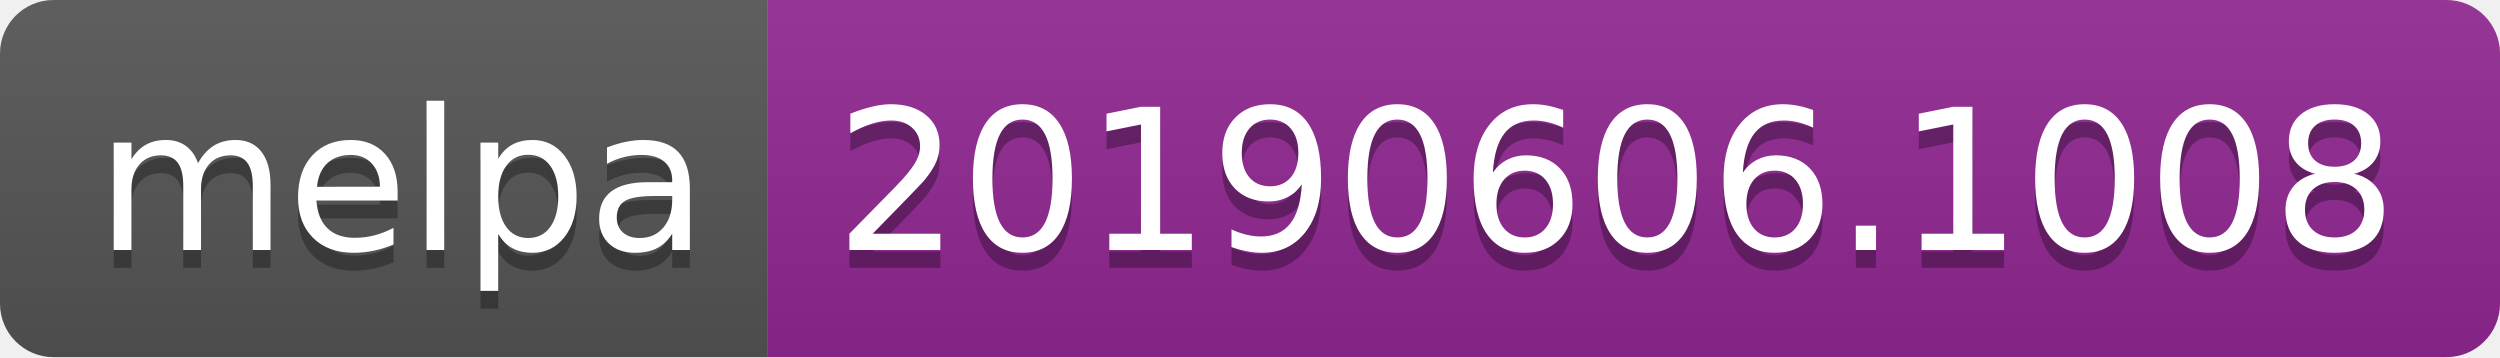
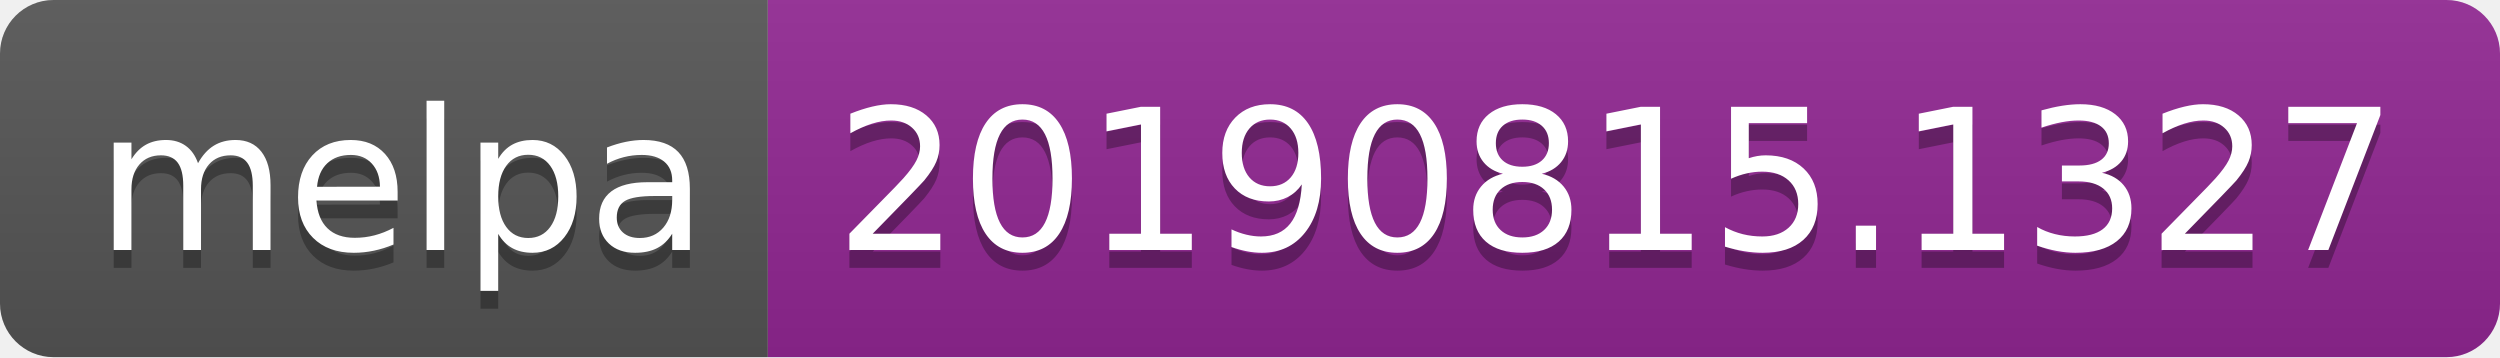
<svg xmlns="http://www.w3.org/2000/svg" width="140" height="20">
  <linearGradient id="b" x2="0" y2="100%">
    <stop offset="0" stop-color="#bbb" stop-opacity=".1" />
    <stop offset="1" stop-opacity=".1" />
  </linearGradient>
  <clipPath id="a">
    <rect width="140" height="20" rx="3" fill="#fff" />
  </clipPath>
  <g clip-path="url(#a)">
    <path fill="#555" d="M0 0h43v20H0z" />
    <path fill="#922793" d="M43 0h97v20H43z" />
    <path fill="url(#b)" d="M0 0h140v20H0z" />
  </g>
  <g fill="#fff" text-anchor="middle" font-family="DejaVu Sans,Verdana,Geneva,sans-serif" font-size="110">
    <text x="225" y="150" fill="#010101" fill-opacity=".3" transform="scale(.1)" textLength="330">melpa</text>
    <text x="225" y="140" transform="scale(.1)" textLength="330">melpa</text>
-     <text x="905" y="150" fill="#010101" fill-opacity=".3" transform="scale(.1)" textLength="870">20190606.1008</text>
-     <text x="905" y="140" transform="scale(.1)" textLength="870">20190606.1008</text>
+     <text x="905" y="150" fill="#010101" fill-opacity=".3" transform="scale(.1)" textLength="870">20190815.1327</text>
+     <text x="905" y="140" transform="scale(.1)" textLength="870">20190815.1327</text>
  </g>
</svg>
